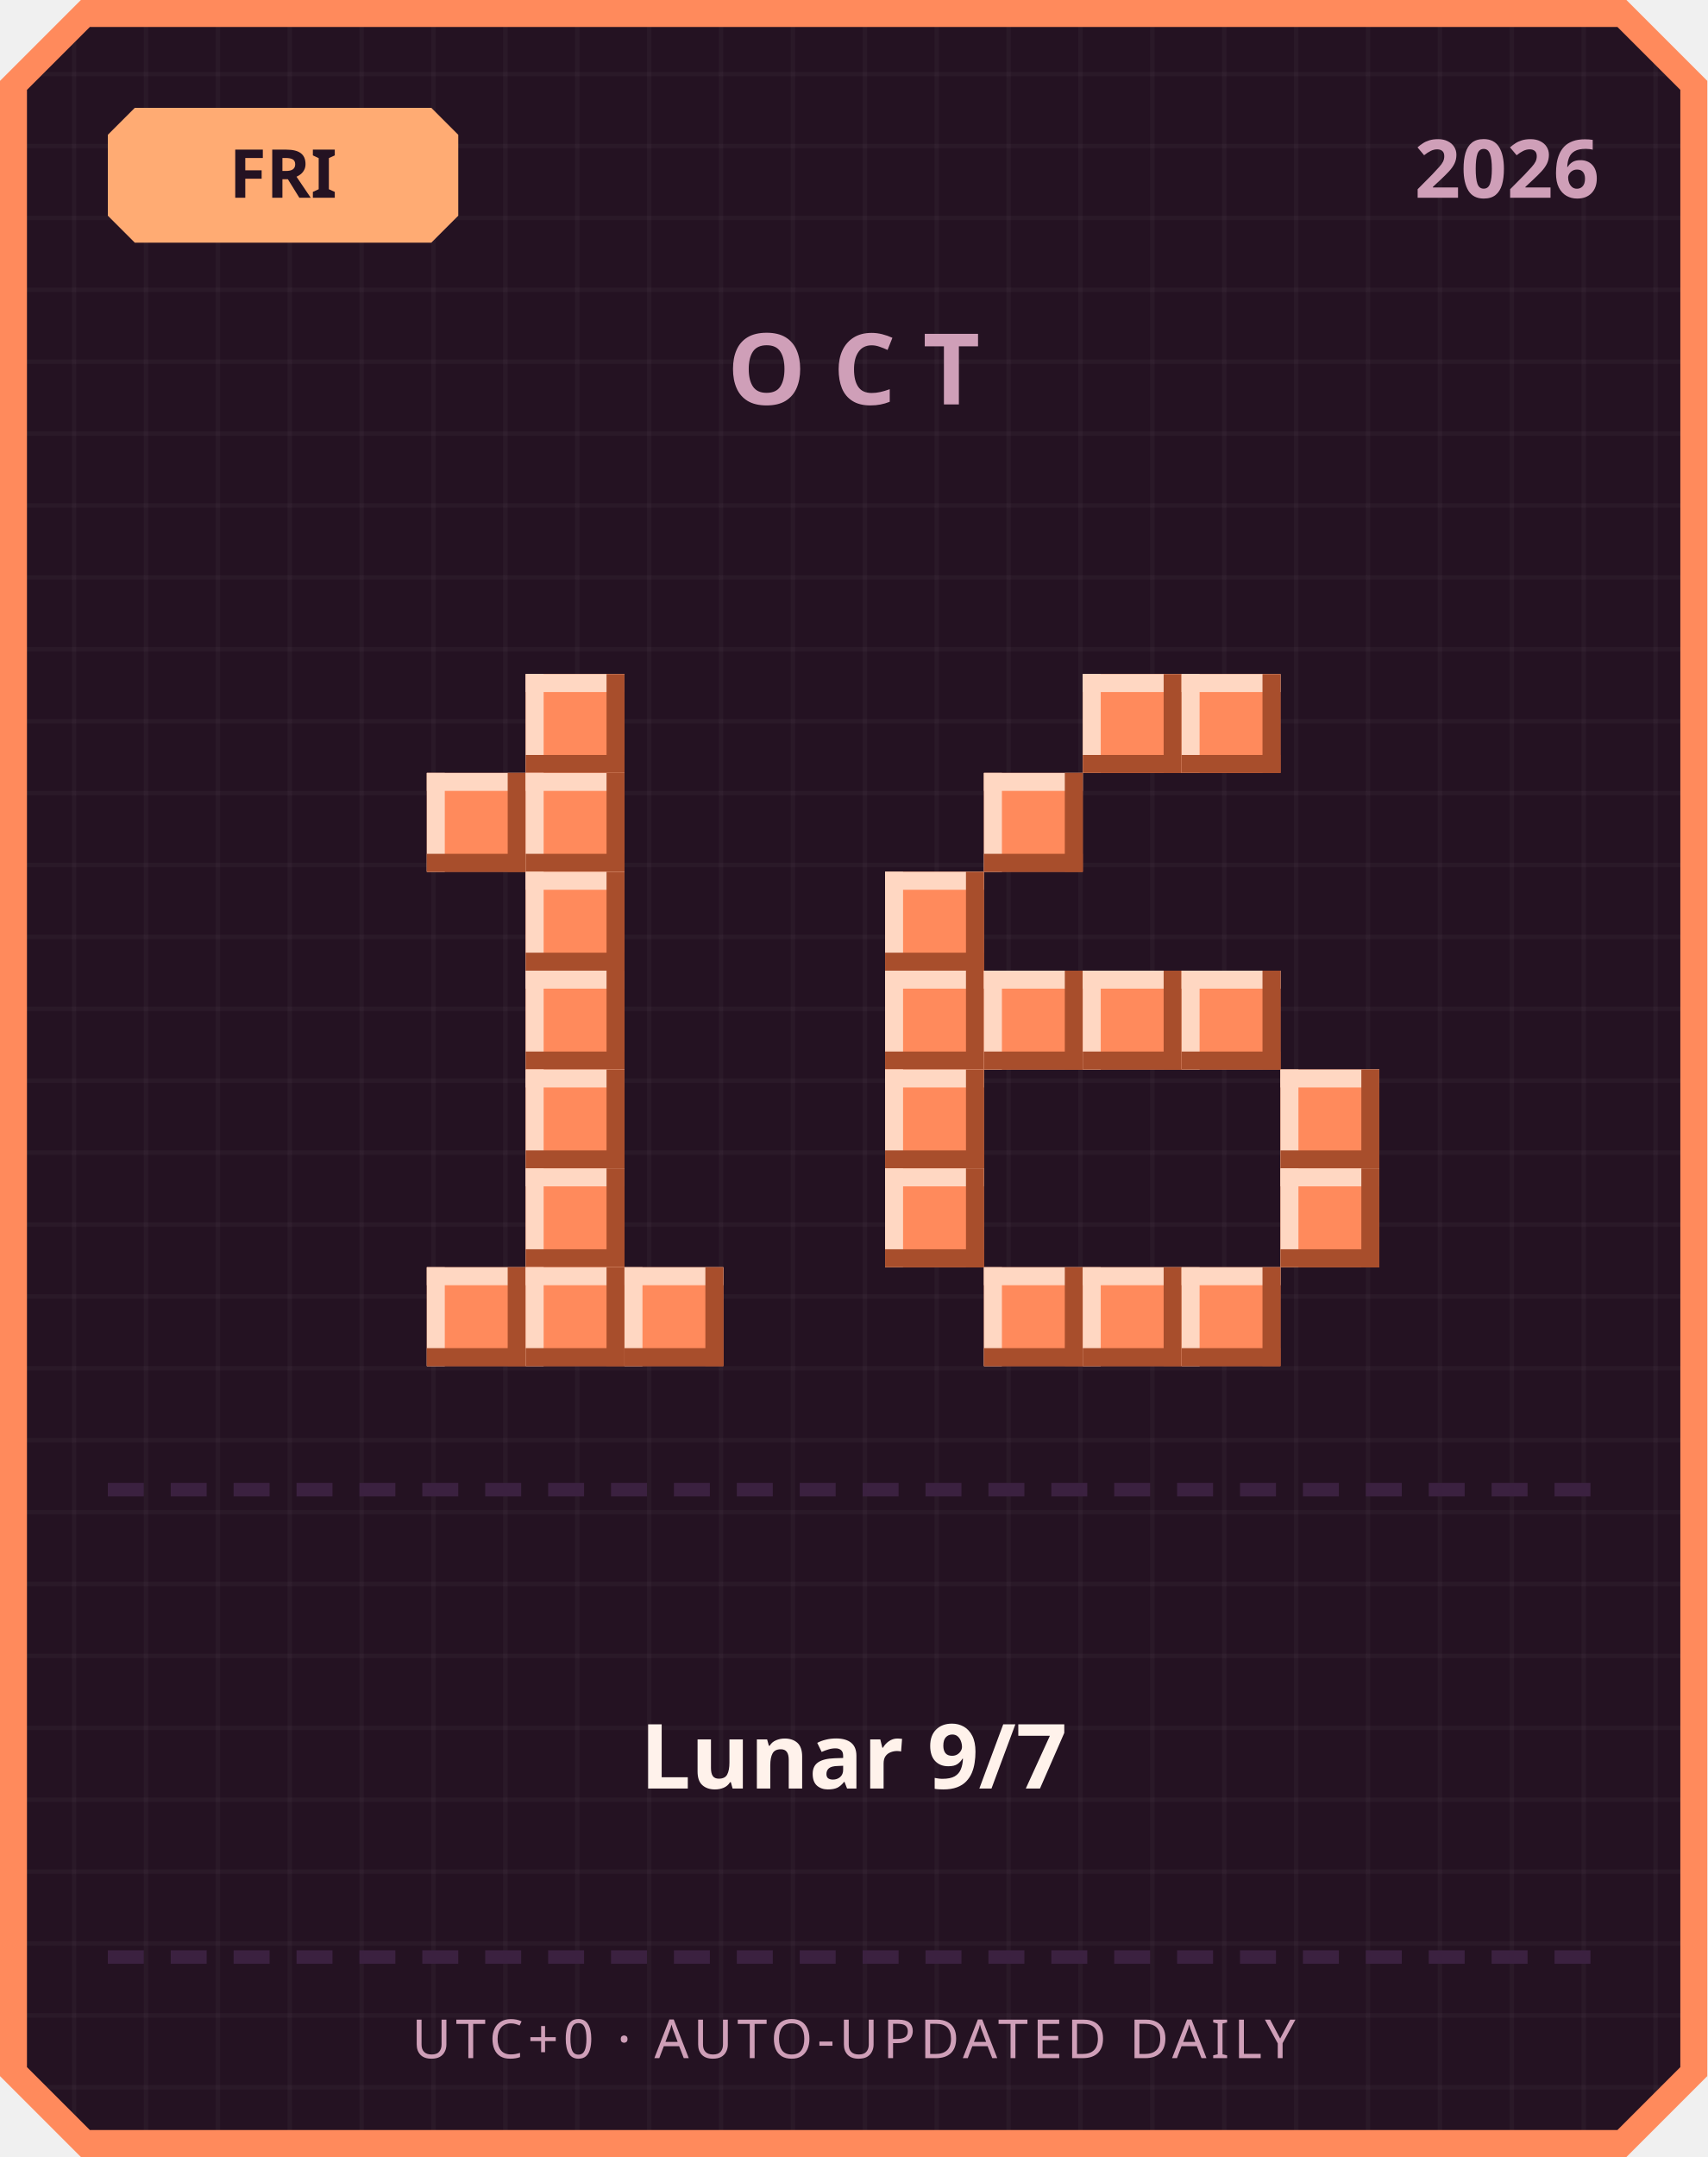
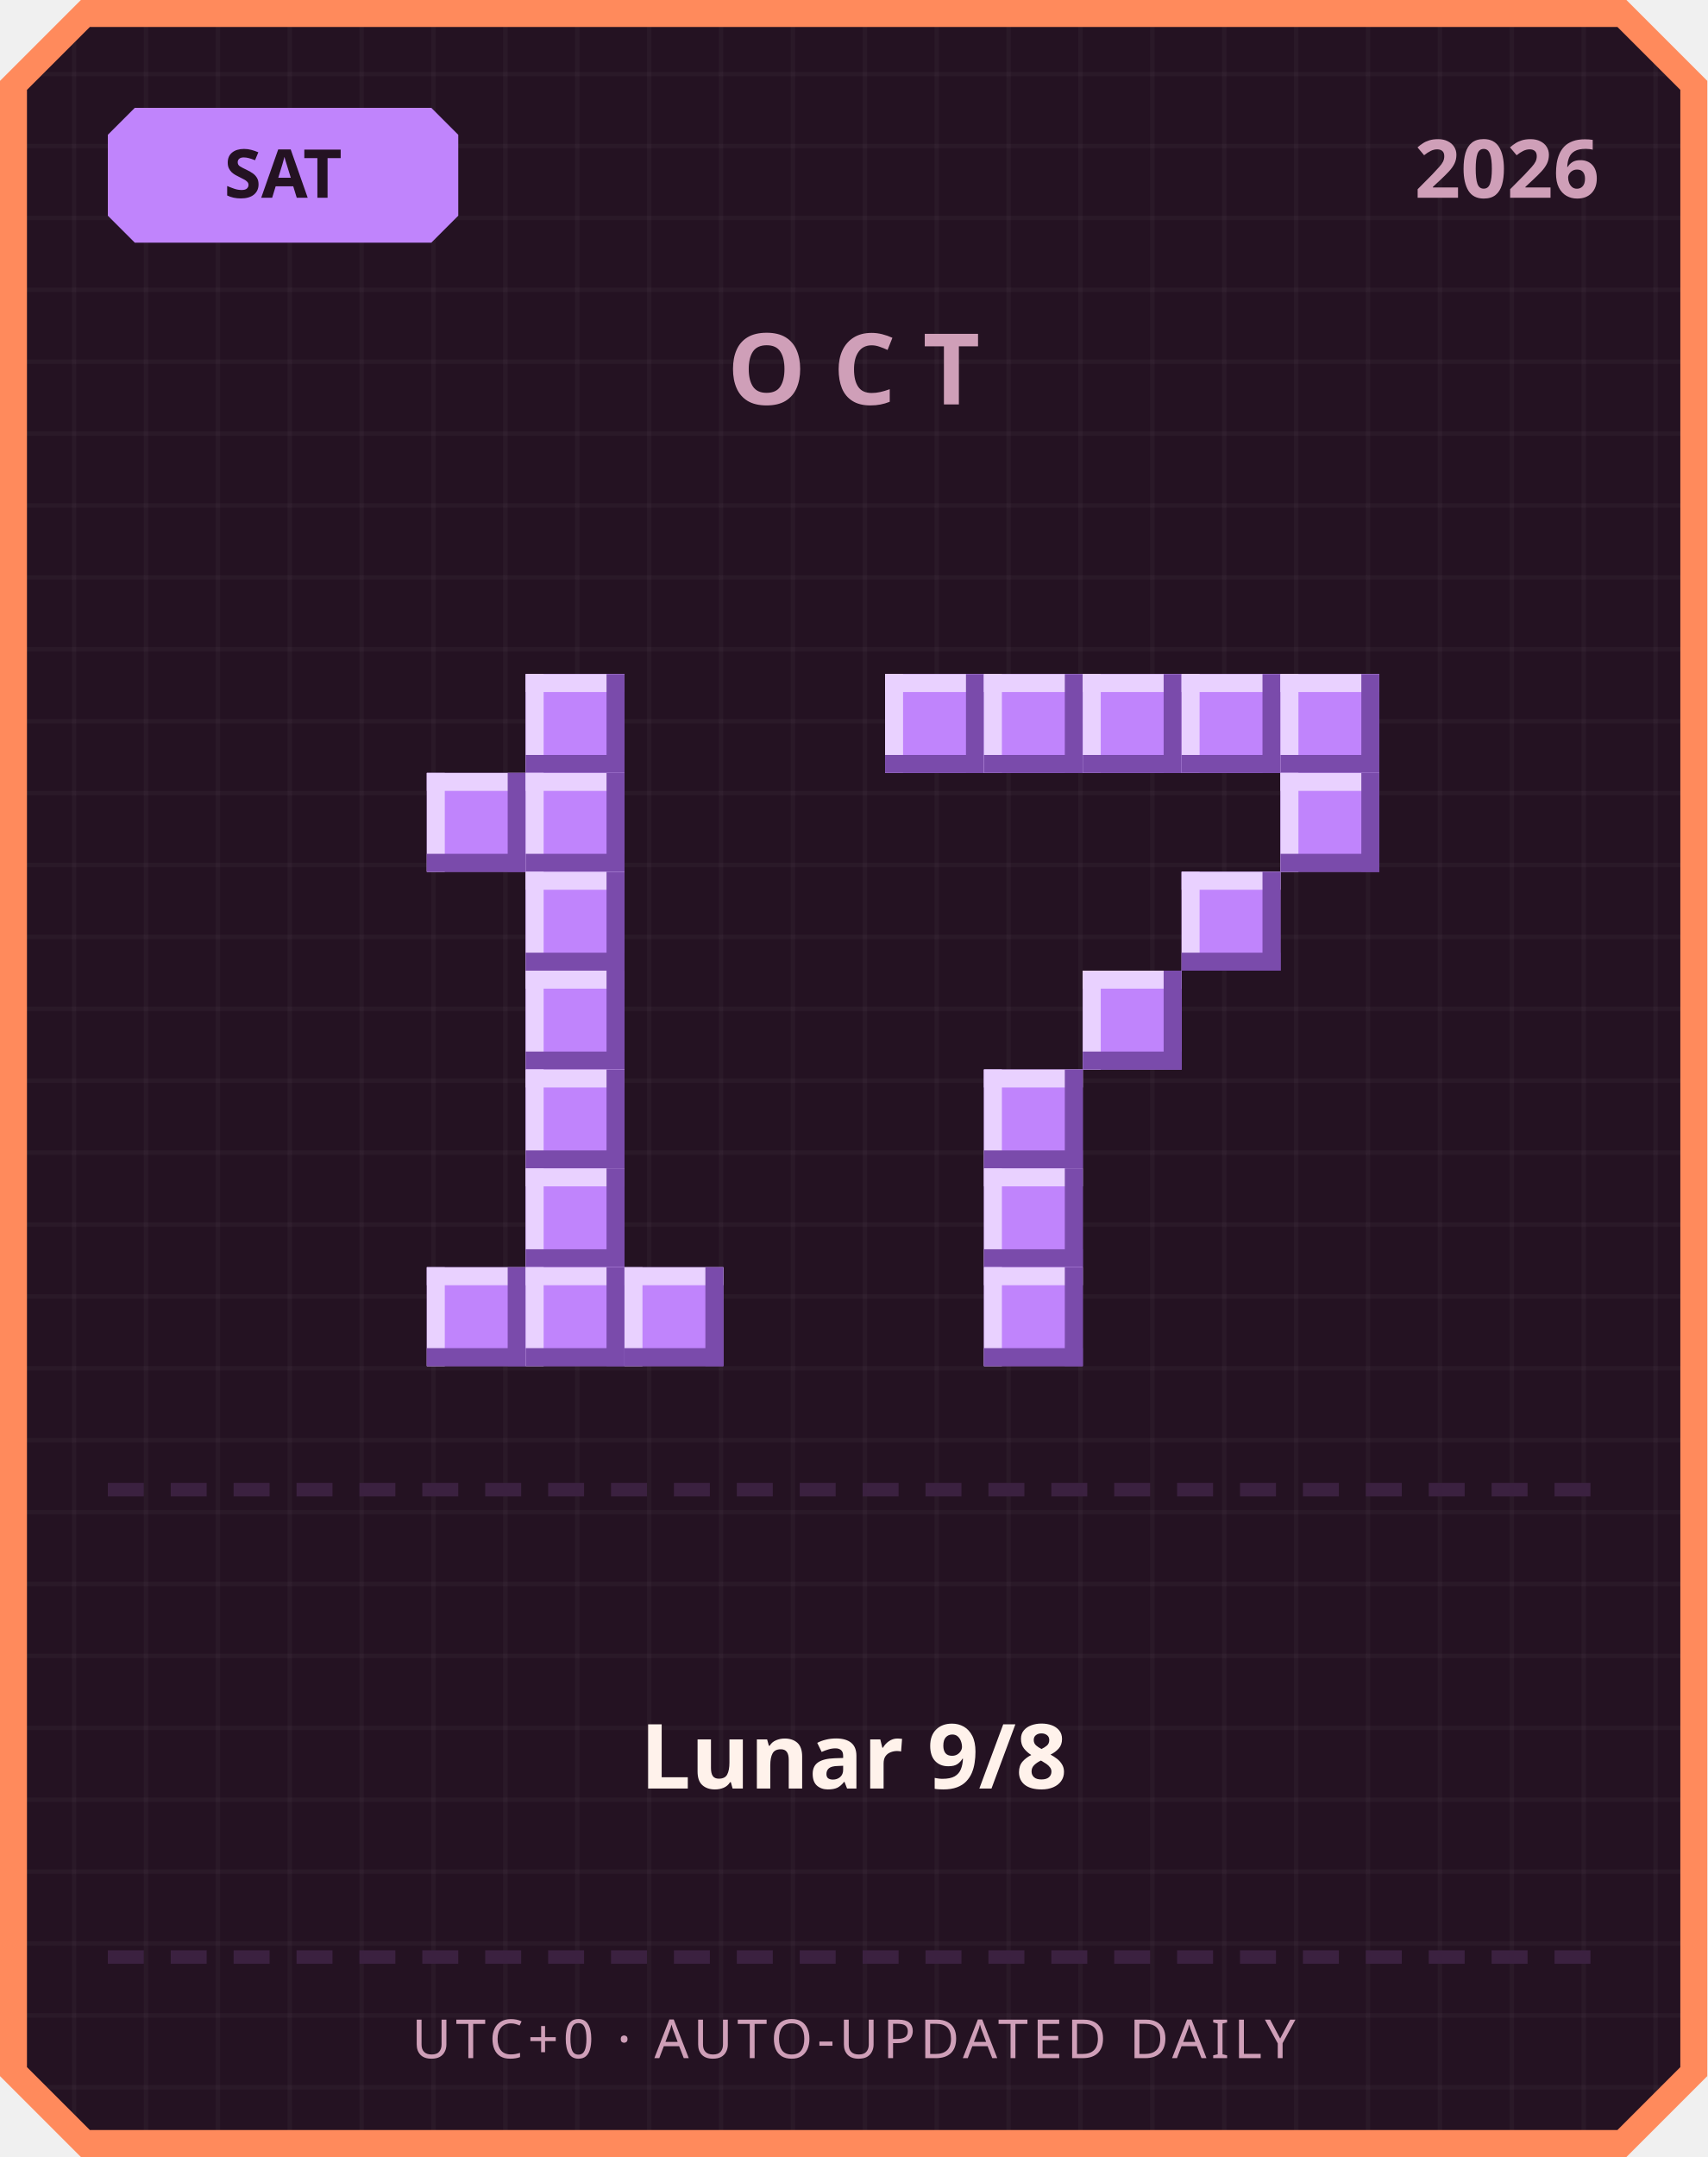
<svg xmlns="http://www.w3.org/2000/svg" width="380" height="480" viewBox="0 0 380 480">
  <defs>
    <pattern id="grid" width="16" height="16" patternUnits="userSpaceOnUse">
      <rect width="16" height="16" fill="#241222" />
      <rect width="1" height="16" fill="#ffffff" opacity="0.03" />
      <rect width="16" height="1" fill="#ffffff" opacity="0.03" />
    </pattern>
  </defs>
  <path d="M 18,0 L 362,0 L 380,18 L 380,462 L 362,480 L 18,480 L 0,462 L 0,18 Z" fill="#ff8a5c" />
  <path d="M 20,6 L 360,6 L 374,20 L 374,460 L 360,474 L 20,474 L 6,460 L 6,20 Z" fill="url(#grid)" />
-   <path d="M 30,24 L 96,24 L 102,30 L 102,48 L 96,54 L 30,54 L 24,48 L 24,30 Z" fill="#ffab73" />
-   <text x="63" y="44" text-anchor="middle" font-family="'Segoe UI', sans-serif" font-size="15" font-weight="700" fill="#241222">FRI</text>
+   <path d="M 30,24 L 96,24 L 102,30 L 102,48 L 96,54 L 30,54 L 24,48 L 24,30 Z" fill="#c084fc" />
+   <text x="63" y="44" text-anchor="middle" font-family="'Segoe UI', sans-serif" font-size="15" font-weight="700" fill="#241222">SAT</text>
  <text x="356" y="44" text-anchor="end" font-family="'Segoe UI', sans-serif" font-size="18" font-weight="700" fill="#cf9fb8">2026</text>
  <text x="190" y="90" text-anchor="middle" font-family="'Segoe UI', sans-serif" font-size="22" font-weight="700" letter-spacing="6" fill="#cf9fb8">OCT</text>
-   <rect x="117" y="150" width="22" height="22" fill="#ff8a5c" />
-   <rect x="117" y="150" width="22" height="4" fill="#ffd7c2" />
-   <rect x="117" y="150" width="4" height="22" fill="#ffd7c2" />
-   <rect x="117" y="168" width="22" height="4" fill="#a84e2c" />
-   <rect x="135" y="150" width="4" height="22" fill="#a84e2c" />
-   <rect x="95" y="172" width="22" height="22" fill="#ff8a5c" />
-   <rect x="95" y="172" width="22" height="4" fill="#ffd7c2" />
-   <rect x="95" y="172" width="4" height="22" fill="#ffd7c2" />
-   <rect x="95" y="190" width="22" height="4" fill="#a84e2c" />
-   <rect x="113" y="172" width="4" height="22" fill="#a84e2c" />
-   <rect x="117" y="172" width="22" height="22" fill="#ff8a5c" />
-   <rect x="117" y="172" width="22" height="4" fill="#ffd7c2" />
-   <rect x="117" y="172" width="4" height="22" fill="#ffd7c2" />
-   <rect x="117" y="190" width="22" height="4" fill="#a84e2c" />
-   <rect x="135" y="172" width="4" height="22" fill="#a84e2c" />
-   <rect x="117" y="194" width="22" height="22" fill="#ff8a5c" />
-   <rect x="117" y="194" width="22" height="4" fill="#ffd7c2" />
-   <rect x="117" y="194" width="4" height="22" fill="#ffd7c2" />
-   <rect x="117" y="212" width="22" height="4" fill="#a84e2c" />
-   <rect x="135" y="194" width="4" height="22" fill="#a84e2c" />
-   <rect x="117" y="216" width="22" height="22" fill="#ff8a5c" />
-   <rect x="117" y="216" width="22" height="4" fill="#ffd7c2" />
-   <rect x="117" y="216" width="4" height="22" fill="#ffd7c2" />
-   <rect x="117" y="234" width="22" height="4" fill="#a84e2c" />
-   <rect x="135" y="216" width="4" height="22" fill="#a84e2c" />
-   <rect x="117" y="238" width="22" height="22" fill="#ff8a5c" />
-   <rect x="117" y="238" width="22" height="4" fill="#ffd7c2" />
-   <rect x="117" y="238" width="4" height="22" fill="#ffd7c2" />
-   <rect x="117" y="256" width="22" height="4" fill="#a84e2c" />
-   <rect x="135" y="238" width="4" height="22" fill="#a84e2c" />
-   <rect x="117" y="260" width="22" height="22" fill="#ff8a5c" />
-   <rect x="117" y="260" width="22" height="4" fill="#ffd7c2" />
-   <rect x="117" y="260" width="4" height="22" fill="#ffd7c2" />
-   <rect x="117" y="278" width="22" height="4" fill="#a84e2c" />
-   <rect x="135" y="260" width="4" height="22" fill="#a84e2c" />
-   <rect x="95" y="282" width="22" height="22" fill="#ff8a5c" />
-   <rect x="95" y="282" width="22" height="4" fill="#ffd7c2" />
-   <rect x="95" y="282" width="4" height="22" fill="#ffd7c2" />
-   <rect x="95" y="300" width="22" height="4" fill="#a84e2c" />
-   <rect x="113" y="282" width="4" height="22" fill="#a84e2c" />
-   <rect x="117" y="282" width="22" height="22" fill="#ff8a5c" />
-   <rect x="117" y="282" width="22" height="4" fill="#ffd7c2" />
-   <rect x="117" y="282" width="4" height="22" fill="#ffd7c2" />
-   <rect x="117" y="300" width="22" height="4" fill="#a84e2c" />
-   <rect x="135" y="282" width="4" height="22" fill="#a84e2c" />
-   <rect x="139" y="282" width="22" height="22" fill="#ff8a5c" />
-   <rect x="139" y="282" width="22" height="4" fill="#ffd7c2" />
-   <rect x="139" y="282" width="4" height="22" fill="#ffd7c2" />
-   <rect x="139" y="300" width="22" height="4" fill="#a84e2c" />
-   <rect x="157" y="282" width="4" height="22" fill="#a84e2c" />
-   <rect x="241" y="150" width="22" height="22" fill="#ff8a5c" />
-   <rect x="241" y="150" width="22" height="4" fill="#ffd7c2" />
-   <rect x="241" y="150" width="4" height="22" fill="#ffd7c2" />
-   <rect x="241" y="168" width="22" height="4" fill="#a84e2c" />
-   <rect x="259" y="150" width="4" height="22" fill="#a84e2c" />
-   <rect x="263" y="150" width="22" height="22" fill="#ff8a5c" />
-   <rect x="263" y="150" width="22" height="4" fill="#ffd7c2" />
-   <rect x="263" y="150" width="4" height="22" fill="#ffd7c2" />
-   <rect x="263" y="168" width="22" height="4" fill="#a84e2c" />
-   <rect x="281" y="150" width="4" height="22" fill="#a84e2c" />
-   <rect x="219" y="172" width="22" height="22" fill="#ff8a5c" />
-   <rect x="219" y="172" width="22" height="4" fill="#ffd7c2" />
-   <rect x="219" y="172" width="4" height="22" fill="#ffd7c2" />
-   <rect x="219" y="190" width="22" height="4" fill="#a84e2c" />
-   <rect x="237" y="172" width="4" height="22" fill="#a84e2c" />
-   <rect x="197" y="194" width="22" height="22" fill="#ff8a5c" />
-   <rect x="197" y="194" width="22" height="4" fill="#ffd7c2" />
-   <rect x="197" y="194" width="4" height="22" fill="#ffd7c2" />
-   <rect x="197" y="212" width="22" height="4" fill="#a84e2c" />
-   <rect x="215" y="194" width="4" height="22" fill="#a84e2c" />
-   <rect x="197" y="216" width="22" height="22" fill="#ff8a5c" />
-   <rect x="197" y="216" width="22" height="4" fill="#ffd7c2" />
-   <rect x="197" y="216" width="4" height="22" fill="#ffd7c2" />
-   <rect x="197" y="234" width="22" height="4" fill="#a84e2c" />
-   <rect x="215" y="216" width="4" height="22" fill="#a84e2c" />
-   <rect x="219" y="216" width="22" height="22" fill="#ff8a5c" />
-   <rect x="219" y="216" width="22" height="4" fill="#ffd7c2" />
-   <rect x="219" y="216" width="4" height="22" fill="#ffd7c2" />
-   <rect x="219" y="234" width="22" height="4" fill="#a84e2c" />
-   <rect x="237" y="216" width="4" height="22" fill="#a84e2c" />
-   <rect x="241" y="216" width="22" height="22" fill="#ff8a5c" />
-   <rect x="241" y="216" width="22" height="4" fill="#ffd7c2" />
-   <rect x="241" y="216" width="4" height="22" fill="#ffd7c2" />
-   <rect x="241" y="234" width="22" height="4" fill="#a84e2c" />
-   <rect x="259" y="216" width="4" height="22" fill="#a84e2c" />
-   <rect x="263" y="216" width="22" height="22" fill="#ff8a5c" />
-   <rect x="263" y="216" width="22" height="4" fill="#ffd7c2" />
-   <rect x="263" y="216" width="4" height="22" fill="#ffd7c2" />
-   <rect x="263" y="234" width="22" height="4" fill="#a84e2c" />
-   <rect x="281" y="216" width="4" height="22" fill="#a84e2c" />
-   <rect x="197" y="238" width="22" height="22" fill="#ff8a5c" />
-   <rect x="197" y="238" width="22" height="4" fill="#ffd7c2" />
-   <rect x="197" y="238" width="4" height="22" fill="#ffd7c2" />
-   <rect x="197" y="256" width="22" height="4" fill="#a84e2c" />
-   <rect x="215" y="238" width="4" height="22" fill="#a84e2c" />
-   <rect x="285" y="238" width="22" height="22" fill="#ff8a5c" />
-   <rect x="285" y="238" width="22" height="4" fill="#ffd7c2" />
-   <rect x="285" y="238" width="4" height="22" fill="#ffd7c2" />
-   <rect x="285" y="256" width="22" height="4" fill="#a84e2c" />
-   <rect x="303" y="238" width="4" height="22" fill="#a84e2c" />
-   <rect x="197" y="260" width="22" height="22" fill="#ff8a5c" />
-   <rect x="197" y="260" width="22" height="4" fill="#ffd7c2" />
-   <rect x="197" y="260" width="4" height="22" fill="#ffd7c2" />
-   <rect x="197" y="278" width="22" height="4" fill="#a84e2c" />
-   <rect x="215" y="260" width="4" height="22" fill="#a84e2c" />
-   <rect x="285" y="260" width="22" height="22" fill="#ff8a5c" />
-   <rect x="285" y="260" width="22" height="4" fill="#ffd7c2" />
-   <rect x="285" y="260" width="4" height="22" fill="#ffd7c2" />
-   <rect x="285" y="278" width="22" height="4" fill="#a84e2c" />
-   <rect x="303" y="260" width="4" height="22" fill="#a84e2c" />
-   <rect x="219" y="282" width="22" height="22" fill="#ff8a5c" />
-   <rect x="219" y="282" width="22" height="4" fill="#ffd7c2" />
-   <rect x="219" y="282" width="4" height="22" fill="#ffd7c2" />
-   <rect x="219" y="300" width="22" height="4" fill="#a84e2c" />
-   <rect x="237" y="282" width="4" height="22" fill="#a84e2c" />
-   <rect x="241" y="282" width="22" height="22" fill="#ff8a5c" />
-   <rect x="241" y="282" width="22" height="4" fill="#ffd7c2" />
-   <rect x="241" y="282" width="4" height="22" fill="#ffd7c2" />
-   <rect x="241" y="300" width="22" height="4" fill="#a84e2c" />
-   <rect x="259" y="282" width="4" height="22" fill="#a84e2c" />
-   <rect x="263" y="282" width="22" height="22" fill="#ff8a5c" />
-   <rect x="263" y="282" width="22" height="4" fill="#ffd7c2" />
-   <rect x="263" y="282" width="4" height="22" fill="#ffd7c2" />
-   <rect x="263" y="300" width="22" height="4" fill="#a84e2c" />
-   <rect x="281" y="282" width="4" height="22" fill="#a84e2c" />
+   <rect x="117" y="150" width="22" height="22" fill="#c084fc" />
+   <rect x="117" y="150" width="22" height="4" fill="#e9d1ff" />
+   <rect x="117" y="150" width="4" height="22" fill="#e9d1ff" />
+   <rect x="117" y="168" width="22" height="4" fill="#7a4bab" />
+   <rect x="135" y="150" width="4" height="22" fill="#7a4bab" />
+   <rect x="95" y="172" width="22" height="22" fill="#c084fc" />
+   <rect x="95" y="172" width="22" height="4" fill="#e9d1ff" />
+   <rect x="95" y="172" width="4" height="22" fill="#e9d1ff" />
+   <rect x="95" y="190" width="22" height="4" fill="#7a4bab" />
+   <rect x="113" y="172" width="4" height="22" fill="#7a4bab" />
+   <rect x="117" y="172" width="22" height="22" fill="#c084fc" />
+   <rect x="117" y="172" width="22" height="4" fill="#e9d1ff" />
+   <rect x="117" y="172" width="4" height="22" fill="#e9d1ff" />
+   <rect x="117" y="190" width="22" height="4" fill="#7a4bab" />
+   <rect x="135" y="172" width="4" height="22" fill="#7a4bab" />
+   <rect x="117" y="194" width="22" height="22" fill="#c084fc" />
+   <rect x="117" y="194" width="22" height="4" fill="#e9d1ff" />
+   <rect x="117" y="194" width="4" height="22" fill="#e9d1ff" />
+   <rect x="117" y="212" width="22" height="4" fill="#7a4bab" />
+   <rect x="135" y="194" width="4" height="22" fill="#7a4bab" />
+   <rect x="117" y="216" width="22" height="22" fill="#c084fc" />
+   <rect x="117" y="216" width="22" height="4" fill="#e9d1ff" />
+   <rect x="117" y="216" width="4" height="22" fill="#e9d1ff" />
+   <rect x="117" y="234" width="22" height="4" fill="#7a4bab" />
+   <rect x="135" y="216" width="4" height="22" fill="#7a4bab" />
+   <rect x="117" y="238" width="22" height="22" fill="#c084fc" />
+   <rect x="117" y="238" width="22" height="4" fill="#e9d1ff" />
+   <rect x="117" y="238" width="4" height="22" fill="#e9d1ff" />
+   <rect x="117" y="256" width="22" height="4" fill="#7a4bab" />
+   <rect x="135" y="238" width="4" height="22" fill="#7a4bab" />
+   <rect x="117" y="260" width="22" height="22" fill="#c084fc" />
+   <rect x="117" y="260" width="22" height="4" fill="#e9d1ff" />
+   <rect x="117" y="260" width="4" height="22" fill="#e9d1ff" />
+   <rect x="117" y="278" width="22" height="4" fill="#7a4bab" />
+   <rect x="135" y="260" width="4" height="22" fill="#7a4bab" />
+   <rect x="95" y="282" width="22" height="22" fill="#c084fc" />
+   <rect x="95" y="282" width="22" height="4" fill="#e9d1ff" />
+   <rect x="95" y="282" width="4" height="22" fill="#e9d1ff" />
+   <rect x="95" y="300" width="22" height="4" fill="#7a4bab" />
+   <rect x="113" y="282" width="4" height="22" fill="#7a4bab" />
+   <rect x="117" y="282" width="22" height="22" fill="#c084fc" />
+   <rect x="117" y="282" width="22" height="4" fill="#e9d1ff" />
+   <rect x="117" y="282" width="4" height="22" fill="#e9d1ff" />
+   <rect x="117" y="300" width="22" height="4" fill="#7a4bab" />
+   <rect x="135" y="282" width="4" height="22" fill="#7a4bab" />
+   <rect x="139" y="282" width="22" height="22" fill="#c084fc" />
+   <rect x="139" y="282" width="22" height="4" fill="#e9d1ff" />
+   <rect x="139" y="282" width="4" height="22" fill="#e9d1ff" />
+   <rect x="139" y="300" width="22" height="4" fill="#7a4bab" />
+   <rect x="157" y="282" width="4" height="22" fill="#7a4bab" />
+   <rect x="197" y="150" width="22" height="22" fill="#c084fc" />
+   <rect x="197" y="150" width="22" height="4" fill="#e9d1ff" />
+   <rect x="197" y="150" width="4" height="22" fill="#e9d1ff" />
+   <rect x="197" y="168" width="22" height="4" fill="#7a4bab" />
+   <rect x="215" y="150" width="4" height="22" fill="#7a4bab" />
+   <rect x="219" y="150" width="22" height="22" fill="#c084fc" />
+   <rect x="219" y="150" width="22" height="4" fill="#e9d1ff" />
+   <rect x="219" y="150" width="4" height="22" fill="#e9d1ff" />
+   <rect x="219" y="168" width="22" height="4" fill="#7a4bab" />
+   <rect x="237" y="150" width="4" height="22" fill="#7a4bab" />
+   <rect x="241" y="150" width="22" height="22" fill="#c084fc" />
+   <rect x="241" y="150" width="22" height="4" fill="#e9d1ff" />
+   <rect x="241" y="150" width="4" height="22" fill="#e9d1ff" />
+   <rect x="241" y="168" width="22" height="4" fill="#7a4bab" />
+   <rect x="259" y="150" width="4" height="22" fill="#7a4bab" />
+   <rect x="263" y="150" width="22" height="22" fill="#c084fc" />
+   <rect x="263" y="150" width="22" height="4" fill="#e9d1ff" />
+   <rect x="263" y="150" width="4" height="22" fill="#e9d1ff" />
+   <rect x="263" y="168" width="22" height="4" fill="#7a4bab" />
+   <rect x="281" y="150" width="4" height="22" fill="#7a4bab" />
+   <rect x="285" y="150" width="22" height="22" fill="#c084fc" />
+   <rect x="285" y="150" width="22" height="4" fill="#e9d1ff" />
+   <rect x="285" y="150" width="4" height="22" fill="#e9d1ff" />
+   <rect x="285" y="168" width="22" height="4" fill="#7a4bab" />
+   <rect x="303" y="150" width="4" height="22" fill="#7a4bab" />
+   <rect x="285" y="172" width="22" height="22" fill="#c084fc" />
+   <rect x="285" y="172" width="22" height="4" fill="#e9d1ff" />
+   <rect x="285" y="172" width="4" height="22" fill="#e9d1ff" />
+   <rect x="285" y="190" width="22" height="4" fill="#7a4bab" />
+   <rect x="303" y="172" width="4" height="22" fill="#7a4bab" />
+   <rect x="263" y="194" width="22" height="22" fill="#c084fc" />
+   <rect x="263" y="194" width="22" height="4" fill="#e9d1ff" />
+   <rect x="263" y="194" width="4" height="22" fill="#e9d1ff" />
+   <rect x="263" y="212" width="22" height="4" fill="#7a4bab" />
+   <rect x="281" y="194" width="4" height="22" fill="#7a4bab" />
+   <rect x="241" y="216" width="22" height="22" fill="#c084fc" />
+   <rect x="241" y="216" width="22" height="4" fill="#e9d1ff" />
+   <rect x="241" y="216" width="4" height="22" fill="#e9d1ff" />
+   <rect x="241" y="234" width="22" height="4" fill="#7a4bab" />
+   <rect x="259" y="216" width="4" height="22" fill="#7a4bab" />
+   <rect x="219" y="238" width="22" height="22" fill="#c084fc" />
+   <rect x="219" y="238" width="22" height="4" fill="#e9d1ff" />
+   <rect x="219" y="238" width="4" height="22" fill="#e9d1ff" />
+   <rect x="219" y="256" width="22" height="4" fill="#7a4bab" />
+   <rect x="237" y="238" width="4" height="22" fill="#7a4bab" />
+   <rect x="219" y="260" width="22" height="22" fill="#c084fc" />
+   <rect x="219" y="260" width="22" height="4" fill="#e9d1ff" />
+   <rect x="219" y="260" width="4" height="22" fill="#e9d1ff" />
+   <rect x="219" y="278" width="22" height="4" fill="#7a4bab" />
+   <rect x="237" y="260" width="4" height="22" fill="#7a4bab" />
+   <rect x="219" y="282" width="22" height="22" fill="#c084fc" />
+   <rect x="219" y="282" width="22" height="4" fill="#e9d1ff" />
+   <rect x="219" y="282" width="4" height="22" fill="#e9d1ff" />
+   <rect x="219" y="300" width="22" height="4" fill="#7a4bab" />
+   <rect x="237" y="282" width="4" height="22" fill="#7a4bab" />
  <rect x="24" y="330" width="8" height="3" fill="#3b2140" />
  <rect x="38" y="330" width="8" height="3" fill="#3b2140" />
  <rect x="52" y="330" width="8" height="3" fill="#3b2140" />
  <rect x="66" y="330" width="8" height="3" fill="#3b2140" />
  <rect x="80" y="330" width="8" height="3" fill="#3b2140" />
  <rect x="94" y="330" width="8" height="3" fill="#3b2140" />
  <rect x="108" y="330" width="8" height="3" fill="#3b2140" />
  <rect x="122" y="330" width="8" height="3" fill="#3b2140" />
  <rect x="136" y="330" width="8" height="3" fill="#3b2140" />
  <rect x="150" y="330" width="8" height="3" fill="#3b2140" />
  <rect x="164" y="330" width="8" height="3" fill="#3b2140" />
  <rect x="178" y="330" width="8" height="3" fill="#3b2140" />
  <rect x="192" y="330" width="8" height="3" fill="#3b2140" />
  <rect x="206" y="330" width="8" height="3" fill="#3b2140" />
  <rect x="220" y="330" width="8" height="3" fill="#3b2140" />
  <rect x="234" y="330" width="8" height="3" fill="#3b2140" />
  <rect x="248" y="330" width="8" height="3" fill="#3b2140" />
  <rect x="262" y="330" width="8" height="3" fill="#3b2140" />
  <rect x="276" y="330" width="8" height="3" fill="#3b2140" />
  <rect x="290" y="330" width="8" height="3" fill="#3b2140" />
  <rect x="304" y="330" width="8" height="3" fill="#3b2140" />
  <rect x="318" y="330" width="8" height="3" fill="#3b2140" />
  <rect x="332" y="330" width="8" height="3" fill="#3b2140" />
  <rect x="346" y="330" width="8" height="3" fill="#3b2140" />
-   <text x="190" y="398" text-anchor="middle" font-family="'Segoe UI', 'Microsoft JhengHei', sans-serif" font-size="20" font-weight="700" fill="#fff2eb">Lunar 9/7</text>
+   <text x="190" y="398" text-anchor="middle" font-family="'Segoe UI', 'Microsoft JhengHei', sans-serif" font-size="20" font-weight="700" fill="#fff2eb">Lunar 9/8</text>
  <rect x="24" y="434" width="8" height="3" fill="#3b2140" />
  <rect x="38" y="434" width="8" height="3" fill="#3b2140" />
  <rect x="52" y="434" width="8" height="3" fill="#3b2140" />
  <rect x="66" y="434" width="8" height="3" fill="#3b2140" />
  <rect x="80" y="434" width="8" height="3" fill="#3b2140" />
  <rect x="94" y="434" width="8" height="3" fill="#3b2140" />
  <rect x="108" y="434" width="8" height="3" fill="#3b2140" />
  <rect x="122" y="434" width="8" height="3" fill="#3b2140" />
  <rect x="136" y="434" width="8" height="3" fill="#3b2140" />
  <rect x="150" y="434" width="8" height="3" fill="#3b2140" />
  <rect x="164" y="434" width="8" height="3" fill="#3b2140" />
  <rect x="178" y="434" width="8" height="3" fill="#3b2140" />
  <rect x="192" y="434" width="8" height="3" fill="#3b2140" />
  <rect x="206" y="434" width="8" height="3" fill="#3b2140" />
  <rect x="220" y="434" width="8" height="3" fill="#3b2140" />
  <rect x="234" y="434" width="8" height="3" fill="#3b2140" />
  <rect x="248" y="434" width="8" height="3" fill="#3b2140" />
  <rect x="262" y="434" width="8" height="3" fill="#3b2140" />
  <rect x="276" y="434" width="8" height="3" fill="#3b2140" />
  <rect x="290" y="434" width="8" height="3" fill="#3b2140" />
  <rect x="304" y="434" width="8" height="3" fill="#3b2140" />
  <rect x="318" y="434" width="8" height="3" fill="#3b2140" />
  <rect x="332" y="434" width="8" height="3" fill="#3b2140" />
  <rect x="346" y="434" width="8" height="3" fill="#3b2140" />
  <text x="190" y="458" text-anchor="middle" font-family="'Segoe UI', sans-serif" font-size="12" letter-spacing="1" fill="#cf9fb8">UTC+0 · AUTO-UPDATED DAILY</text>
</svg>
